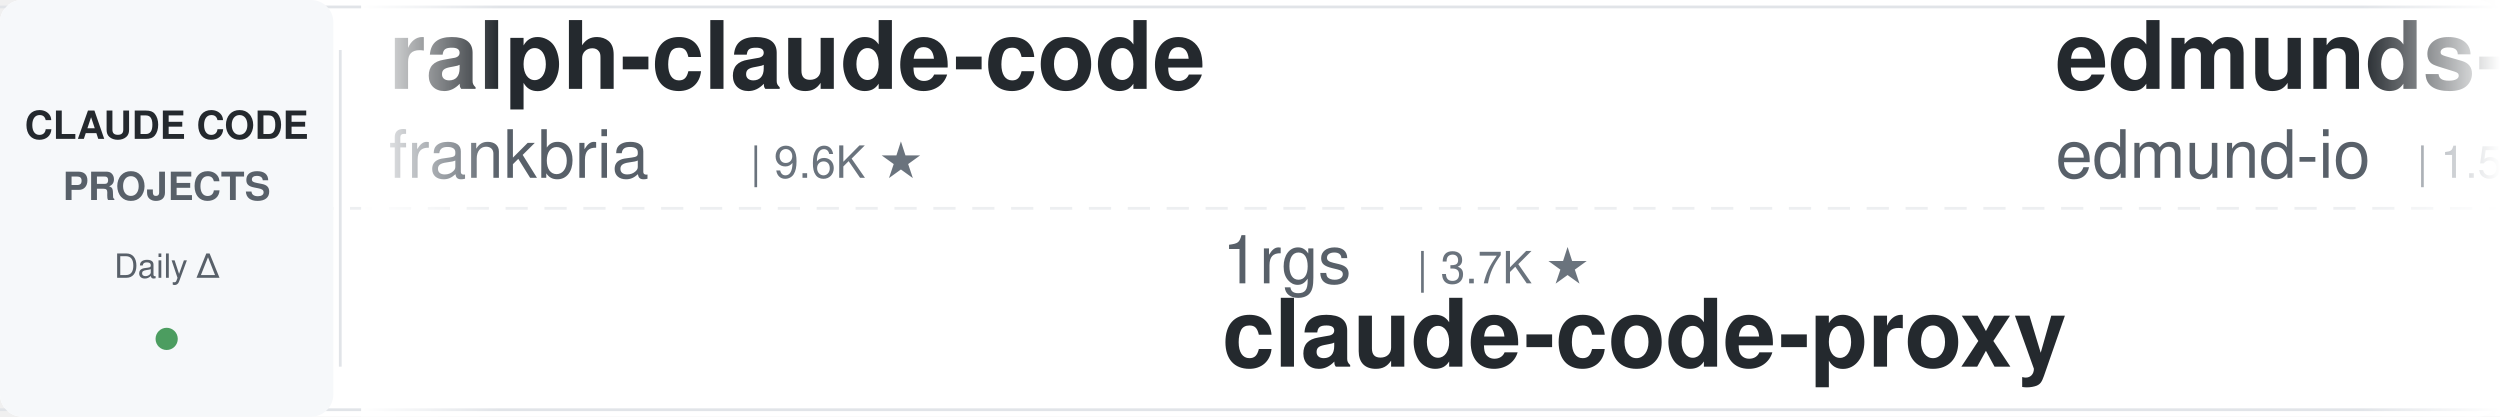
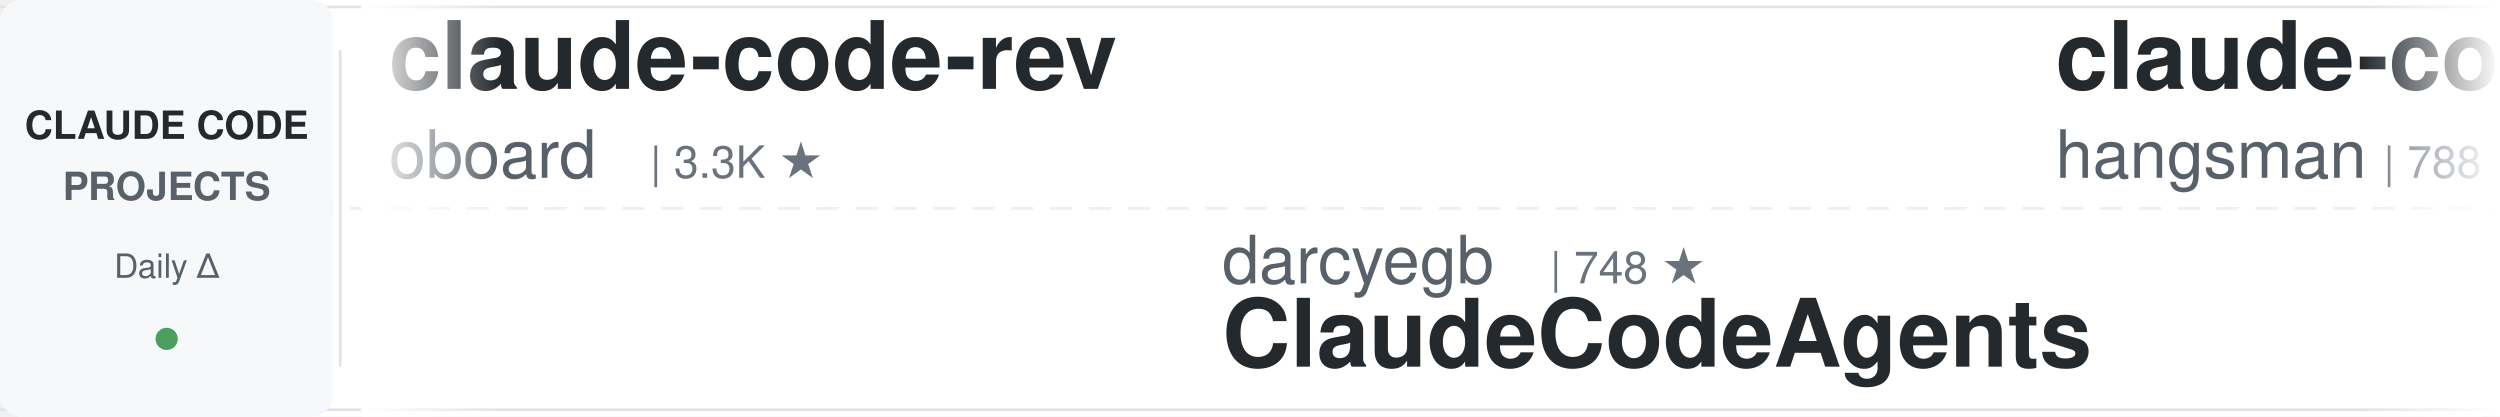
<svg xmlns="http://www.w3.org/2000/svg" width="900" height="150">
  <defs>
    <linearGradient id="leftFade" x1="0%" y1="0%" x2="100%" y2="0%">
      <stop offset="0%" style="stop-color:#ffffff;stop-opacity:1" />
      <stop offset="100%" style="stop-color:#ffffff;stop-opacity:0" />
    </linearGradient>
    <linearGradient id="rightFade" x1="0%" y1="0%" x2="100%" y2="0%">
      <stop offset="0%" style="stop-color:#ffffff;stop-opacity:0" />
      <stop offset="100%" style="stop-color:#ffffff;stop-opacity:1" />
    </linearGradient>
  </defs>
  <rect width="900" height="150" fill="#ffffff" rx="8" />
  <rect x="0" y="2" width="900" height="1" fill="#e1e4e8" />
  <rect x="0" y="147" width="900" height="1" fill="#e1e4e8" />
  <line x1="0" y1="75" x2="900" y2="75" stroke="#e1e4e8" stroke-width="1" stroke-dasharray="8 6" opacity="0.6" />
  <rect x="0" y="0" width="120" height="150" fill="#f6f8fa" rx="8" />
  <text x="60" y="50" font-family="-apple-system, BlinkMacSystemFont, 'Segoe UI', Helvetica, Arial, sans-serif" font-size="14" font-weight="600" fill="#24292e" text-anchor="middle">CLAUDE CODE</text>
  <text x="60" y="72" font-family="-apple-system, BlinkMacSystemFont, 'Segoe UI', Helvetica, Arial, sans-serif" font-size="14" font-weight="600" fill="#586069" text-anchor="middle">PROJECTS</text>
  <text x="60" y="100" font-family="-apple-system, BlinkMacSystemFont, 'Segoe UI', Helvetica, Arial, sans-serif" font-size="12" font-weight="500" fill="#586069" text-anchor="middle">Daily Δ</text>
  <circle cx="60" cy="122" r="4" fill="#22863a" opacity="0.8" />
  <rect x="122" y="18" width="1" height="114" fill="#e1e4e8" />
  <clipPath id="tickerClip">
    <rect x="130" y="0" width="770" height="150" />
  </clipPath>
  <g clip-path="url(#tickerClip)">
    <g id="tickerItems">
      <animateTransform attributeName="transform" attributeType="XML" type="translate" from="0 0" to="-3000 0" dur="54s" repeatCount="indefinite" />
      <g transform="translate(0, 0)">
-         <text x="140" y="32" font-family="-apple-system, BlinkMacSystemFont, 'Segoe UI', Helvetica, Arial, sans-serif" font-size="34" font-weight="600" fill="#24292e">ralph-claude-code</text>
-         <text x="140" y="64" font-family="-apple-system, BlinkMacSystemFont, 'Segoe UI', Helvetica, Arial, sans-serif" font-size="24" font-weight="400" fill="#586069">frankbria</text>
-         <text x="270" y="64" font-family="-apple-system, BlinkMacSystemFont, 'Segoe UI', Helvetica, Arial, sans-serif" font-size="16" font-weight="500" fill="#6a737d">| 9.6K ★</text>
+         <text x="140" y="32" font-family="-apple-system, BlinkMacSystemFont, 'Segoe UI', Helvetica, Arial, sans-serif" font-size="34" font-weight="600" fill="#24292e">claude-code-rev</text>
+         <text x="140" y="64" font-family="-apple-system, BlinkMacSystemFont, 'Segoe UI', Helvetica, Arial, sans-serif" font-size="24" font-weight="400" fill="#586069">oboard</text>
+         <text x="234" y="64" font-family="-apple-system, BlinkMacSystemFont, 'Segoe UI', Helvetica, Arial, sans-serif" font-size="16" font-weight="500" fill="#6a737d">| 3.3K ★</text>
      </g>
      <g transform="translate(300, 0)">
-         <text x="140" y="102" font-family="-apple-system, BlinkMacSystemFont, 'Segoe UI', Helvetica, Arial, sans-serif" font-size="24" font-weight="400" fill="#586069">1rgs</text>
-         <text x="210" y="102" font-family="-apple-system, BlinkMacSystemFont, 'Segoe UI', Helvetica, Arial, sans-serif" font-size="16" font-weight="500" fill="#6a737d">| 3.7K ★</text>
+         <text x="140" y="102" font-family="-apple-system, BlinkMacSystemFont, 'Segoe UI', Helvetica, Arial, sans-serif" font-size="24" font-weight="400" fill="#586069">darcyegb</text>
+         <text x="258" y="102" font-family="-apple-system, BlinkMacSystemFont, 'Segoe UI', Helvetica, Arial, sans-serif" font-size="16" font-weight="500" fill="#6a737d">| 748 ★</text>
+         <text x="140" y="132" font-family="-apple-system, BlinkMacSystemFont, 'Segoe UI', Helvetica, Arial, sans-serif" font-size="34" font-weight="600" fill="#24292e">ClaudeCodeAgents</text>
+       </g>
+       <g transform="translate(600, 0)">
+         <text x="140" y="32" font-family="-apple-system, BlinkMacSystemFont, 'Segoe UI', Helvetica, Arial, sans-serif" font-size="34" font-weight="600" fill="#24292e">claude-code-source</text>
+         <text x="140" y="64" font-family="-apple-system, BlinkMacSystemFont, 'Segoe UI', Helvetica, Arial, sans-serif" font-size="24" font-weight="400" fill="#586069">hangsman</text>
+         <text x="258" y="64" font-family="-apple-system, BlinkMacSystemFont, 'Segoe UI', Helvetica, Arial, sans-serif" font-size="16" font-weight="500" fill="#6a737d">| 788 ★</text>
+       </g>
+       <g transform="translate(900, 0)">
+         <text x="140" y="102" font-family="-apple-system, BlinkMacSystemFont, 'Segoe UI', Helvetica, Arial, sans-serif" font-size="24" font-weight="400" fill="#586069">repowise-dev</text>
+         <text x="306" y="102" font-family="-apple-system, BlinkMacSystemFont, 'Segoe UI', Helvetica, Arial, sans-serif" font-size="16" font-weight="500" fill="#6a737d">| 1.2K ★</text>
+         <text x="140" y="132" font-family="-apple-system, BlinkMacSystemFont, 'Segoe UI', Helvetica, Arial, sans-serif" font-size="34" font-weight="600" fill="#24292e">claude-code-prompts</text>
+       </g>
+       <g transform="translate(1200, 0)">
+         <text x="140" y="32" font-family="-apple-system, BlinkMacSystemFont, 'Segoe UI', Helvetica, Arial, sans-serif" font-size="34" font-weight="600" fill="#24292e">Claude-Code-Source-Study</text>
+         <text x="140" y="64" font-family="-apple-system, BlinkMacSystemFont, 'Segoe UI', Helvetica, Arial, sans-serif" font-size="24" font-weight="400" fill="#586069">luyao618</text>
+         <text x="258" y="64" font-family="-apple-system, BlinkMacSystemFont, 'Segoe UI', Helvetica, Arial, sans-serif" font-size="16" font-weight="500" fill="#6a737d">| 1.6K ★</text>
+       </g>
+       <g transform="translate(1500, 0)">
+         <text x="140" y="102" font-family="-apple-system, BlinkMacSystemFont, 'Segoe UI', Helvetica, Arial, sans-serif" font-size="24" font-weight="400" fill="#586069">fuergaosi233</text>
+         <text x="306" y="102" font-family="-apple-system, BlinkMacSystemFont, 'Segoe UI', Helvetica, Arial, sans-serif" font-size="16" font-weight="500" fill="#6a737d">| 2.7K ★</text>
        <text x="140" y="132" font-family="-apple-system, BlinkMacSystemFont, 'Segoe UI', Helvetica, Arial, sans-serif" font-size="34" font-weight="600" fill="#24292e">claude-code-proxy</text>
      </g>
-       <g transform="translate(600, 0)">
-         <text x="140" y="32" font-family="-apple-system, BlinkMacSystemFont, 'Segoe UI', Helvetica, Arial, sans-serif" font-size="34" font-weight="600" fill="#24292e">edmunds-claude-code</text>
-         <text x="140" y="64" font-family="-apple-system, BlinkMacSystemFont, 'Segoe UI', Helvetica, Arial, sans-serif" font-size="24" font-weight="400" fill="#586069">edmund-io</text>
-         <text x="270" y="64" font-family="-apple-system, BlinkMacSystemFont, 'Segoe UI', Helvetica, Arial, sans-serif" font-size="16" font-weight="500" fill="#6a737d">| 1.5K ★</text>
-       </g>
-       <g transform="translate(900, 0)">
-         <text x="140" y="102" font-family="-apple-system, BlinkMacSystemFont, 'Segoe UI', Helvetica, Arial, sans-serif" font-size="24" font-weight="400" fill="#586069">digitalsamba</text>
-         <text x="306" y="102" font-family="-apple-system, BlinkMacSystemFont, 'Segoe UI', Helvetica, Arial, sans-serif" font-size="16" font-weight="500" fill="#6a737d">| 1.8K ★</text>
-         <text x="140" y="132" font-family="-apple-system, BlinkMacSystemFont, 'Segoe UI', Helvetica, Arial, sans-serif" font-size="34" font-weight="600" fill="#24292e">claude-code-video-toolki...</text>
-       </g>
-       <g transform="translate(1200, 0)">
-         <text x="140" y="32" font-family="-apple-system, BlinkMacSystemFont, 'Segoe UI', Helvetica, Arial, sans-serif" font-size="34" font-weight="600" fill="#24292e">claude-skills</text>
-         <text x="140" y="64" font-family="-apple-system, BlinkMacSystemFont, 'Segoe UI', Helvetica, Arial, sans-serif" font-size="24" font-weight="400" fill="#586069">alirezarezvani</text>
-         <text x="330" y="64" font-family="-apple-system, BlinkMacSystemFont, 'Segoe UI', Helvetica, Arial, sans-serif" font-size="16" font-weight="500" fill="#6a737d">| 22.9K ★</text>
-       </g>
-       <g transform="translate(1500, 0)">
-         <text x="140" y="102" font-family="-apple-system, BlinkMacSystemFont, 'Segoe UI', Helvetica, Arial, sans-serif" font-size="24" font-weight="400" fill="#586069">VoltAgent</text>
-         <text x="270" y="102" font-family="-apple-system, BlinkMacSystemFont, 'Segoe UI', Helvetica, Arial, sans-serif" font-size="16" font-weight="500" fill="#6a737d">| 23.5K ★</text>
-         <text x="140" y="132" font-family="-apple-system, BlinkMacSystemFont, 'Segoe UI', Helvetica, Arial, sans-serif" font-size="34" font-weight="600" fill="#24292e">awesome-claude-code-suba...</text>
-       </g>
      <g transform="translate(1800, 0)">
-         <text x="140" y="32" font-family="-apple-system, BlinkMacSystemFont, 'Segoe UI', Helvetica, Arial, sans-serif" font-size="34" font-weight="600" fill="#24292e">claude-code-transcripts</text>
-         <text x="140" y="64" font-family="-apple-system, BlinkMacSystemFont, 'Segoe UI', Helvetica, Arial, sans-serif" font-size="24" font-weight="400" fill="#586069">simonw</text>
-         <text x="234" y="64" font-family="-apple-system, BlinkMacSystemFont, 'Segoe UI', Helvetica, Arial, sans-serif" font-size="16" font-weight="500" fill="#6a737d">| 1.6K ★</text>
+         <text x="140" y="32" font-family="-apple-system, BlinkMacSystemFont, 'Segoe UI', Helvetica, Arial, sans-serif" font-size="34" font-weight="600" fill="#24292e">claude-code-plugins-plus...</text>
+         <text x="140" y="64" font-family="-apple-system, BlinkMacSystemFont, 'Segoe UI', Helvetica, Arial, sans-serif" font-size="24" font-weight="400" fill="#586069">jeremylongshore</text>
+         <text x="342" y="64" font-family="-apple-system, BlinkMacSystemFont, 'Segoe UI', Helvetica, Arial, sans-serif" font-size="16" font-weight="500" fill="#6a737d">| 2.5K ★</text>
      </g>
      <g transform="translate(2100, 0)">
-         <text x="140" y="102" font-family="-apple-system, BlinkMacSystemFont, 'Segoe UI', Helvetica, Arial, sans-serif" font-size="24" font-weight="400" fill="#586069">SeemSeam</text>
-         <text x="258" y="102" font-family="-apple-system, BlinkMacSystemFont, 'Segoe UI', Helvetica, Arial, sans-serif" font-size="16" font-weight="500" fill="#6a737d">| 3.3K ★</text>
-         <text x="140" y="132" font-family="-apple-system, BlinkMacSystemFont, 'Segoe UI', Helvetica, Arial, sans-serif" font-size="34" font-weight="600" fill="#24292e">claude_codex_bridge</text>
+         <text x="140" y="102" font-family="-apple-system, BlinkMacSystemFont, 'Segoe UI', Helvetica, Arial, sans-serif" font-size="24" font-weight="400" fill="#586069">anthropics</text>
+         <text x="282" y="102" font-family="-apple-system, BlinkMacSystemFont, 'Segoe UI', Helvetica, Arial, sans-serif" font-size="16" font-weight="500" fill="#6a737d">| 917 ★</text>
+         <text x="140" y="132" font-family="-apple-system, BlinkMacSystemFont, 'Segoe UI', Helvetica, Arial, sans-serif" font-size="34" font-weight="600" fill="#24292e">claude-code-base-action</text>
      </g>
      <g transform="translate(2400, 0)">
-         <text x="140" y="32" font-family="-apple-system, BlinkMacSystemFont, 'Segoe UI', Helvetica, Arial, sans-serif" font-size="34" font-weight="600" fill="#24292e">learn-claude-code</text>
-         <text x="140" y="64" font-family="-apple-system, BlinkMacSystemFont, 'Segoe UI', Helvetica, Arial, sans-serif" font-size="24" font-weight="400" fill="#586069">shareAI-lab</text>
-         <text x="294" y="64" font-family="-apple-system, BlinkMacSystemFont, 'Segoe UI', Helvetica, Arial, sans-serif" font-size="16" font-weight="500" fill="#6a737d">| 71.7K ★</text>
+         <text x="140" y="32" font-family="-apple-system, BlinkMacSystemFont, 'Segoe UI', Helvetica, Arial, sans-serif" font-size="34" font-weight="600" fill="#24292e">claude-code-reverse</text>
+         <text x="140" y="64" font-family="-apple-system, BlinkMacSystemFont, 'Segoe UI', Helvetica, Arial, sans-serif" font-size="24" font-weight="400" fill="#586069">Yuyz0112</text>
+         <text x="258" y="64" font-family="-apple-system, BlinkMacSystemFont, 'Segoe UI', Helvetica, Arial, sans-serif" font-size="16" font-weight="500" fill="#6a737d">| 2.4K ★</text>
      </g>
      <g transform="translate(2700, 0)">
        <text x="140" y="102" font-family="-apple-system, BlinkMacSystemFont, 'Segoe UI', Helvetica, Arial, sans-serif" font-size="24" font-weight="400" fill="#586069">anthropics</text>
        <text x="282" y="102" font-family="-apple-system, BlinkMacSystemFont, 'Segoe UI', Helvetica, Arial, sans-serif" font-size="16" font-weight="500" fill="#6a737d">| 162.9K ★</text>
        <text x="140" y="132" font-family="-apple-system, BlinkMacSystemFont, 'Segoe UI', Helvetica, Arial, sans-serif" font-size="34" font-weight="600" fill="#24292e">skills</text>
      </g>
      <g transform="translate(3000, 0)">
-         <text x="140" y="32" font-family="-apple-system, BlinkMacSystemFont, 'Segoe UI', Helvetica, Arial, sans-serif" font-size="34" font-weight="600" fill="#24292e">ralph-claude-code</text>
-         <text x="140" y="64" font-family="-apple-system, BlinkMacSystemFont, 'Segoe UI', Helvetica, Arial, sans-serif" font-size="24" font-weight="400" fill="#586069">frankbria</text>
-         <text x="270" y="64" font-family="-apple-system, BlinkMacSystemFont, 'Segoe UI', Helvetica, Arial, sans-serif" font-size="16" font-weight="500" fill="#6a737d">| 9.6K ★</text>
+         <text x="140" y="32" font-family="-apple-system, BlinkMacSystemFont, 'Segoe UI', Helvetica, Arial, sans-serif" font-size="34" font-weight="600" fill="#24292e">claude-code-rev</text>
+         <text x="140" y="64" font-family="-apple-system, BlinkMacSystemFont, 'Segoe UI', Helvetica, Arial, sans-serif" font-size="24" font-weight="400" fill="#586069">oboard</text>
+         <text x="234" y="64" font-family="-apple-system, BlinkMacSystemFont, 'Segoe UI', Helvetica, Arial, sans-serif" font-size="16" font-weight="500" fill="#6a737d">| 3.3K ★</text>
      </g>
      <g transform="translate(3300, 0)">
-         <text x="140" y="102" font-family="-apple-system, BlinkMacSystemFont, 'Segoe UI', Helvetica, Arial, sans-serif" font-size="24" font-weight="400" fill="#586069">1rgs</text>
-         <text x="210" y="102" font-family="-apple-system, BlinkMacSystemFont, 'Segoe UI', Helvetica, Arial, sans-serif" font-size="16" font-weight="500" fill="#6a737d">| 3.7K ★</text>
-         <text x="140" y="132" font-family="-apple-system, BlinkMacSystemFont, 'Segoe UI', Helvetica, Arial, sans-serif" font-size="34" font-weight="600" fill="#24292e">claude-code-proxy</text>
+         <text x="140" y="102" font-family="-apple-system, BlinkMacSystemFont, 'Segoe UI', Helvetica, Arial, sans-serif" font-size="24" font-weight="400" fill="#586069">darcyegb</text>
+         <text x="258" y="102" font-family="-apple-system, BlinkMacSystemFont, 'Segoe UI', Helvetica, Arial, sans-serif" font-size="16" font-weight="500" fill="#6a737d">| 748 ★</text>
+         <text x="140" y="132" font-family="-apple-system, BlinkMacSystemFont, 'Segoe UI', Helvetica, Arial, sans-serif" font-size="34" font-weight="600" fill="#24292e">ClaudeCodeAgents</text>
      </g>
      <g transform="translate(3600, 0)">
-         <text x="140" y="32" font-family="-apple-system, BlinkMacSystemFont, 'Segoe UI', Helvetica, Arial, sans-serif" font-size="34" font-weight="600" fill="#24292e">edmunds-claude-code</text>
-         <text x="140" y="64" font-family="-apple-system, BlinkMacSystemFont, 'Segoe UI', Helvetica, Arial, sans-serif" font-size="24" font-weight="400" fill="#586069">edmund-io</text>
-         <text x="270" y="64" font-family="-apple-system, BlinkMacSystemFont, 'Segoe UI', Helvetica, Arial, sans-serif" font-size="16" font-weight="500" fill="#6a737d">| 1.5K ★</text>
+         <text x="140" y="32" font-family="-apple-system, BlinkMacSystemFont, 'Segoe UI', Helvetica, Arial, sans-serif" font-size="34" font-weight="600" fill="#24292e">claude-code-source</text>
+         <text x="140" y="64" font-family="-apple-system, BlinkMacSystemFont, 'Segoe UI', Helvetica, Arial, sans-serif" font-size="24" font-weight="400" fill="#586069">hangsman</text>
+         <text x="258" y="64" font-family="-apple-system, BlinkMacSystemFont, 'Segoe UI', Helvetica, Arial, sans-serif" font-size="16" font-weight="500" fill="#6a737d">| 788 ★</text>
      </g>
      <g transform="translate(3900, 0)">
-         <text x="140" y="102" font-family="-apple-system, BlinkMacSystemFont, 'Segoe UI', Helvetica, Arial, sans-serif" font-size="24" font-weight="400" fill="#586069">digitalsamba</text>
-         <text x="306" y="102" font-family="-apple-system, BlinkMacSystemFont, 'Segoe UI', Helvetica, Arial, sans-serif" font-size="16" font-weight="500" fill="#6a737d">| 1.8K ★</text>
-         <text x="140" y="132" font-family="-apple-system, BlinkMacSystemFont, 'Segoe UI', Helvetica, Arial, sans-serif" font-size="34" font-weight="600" fill="#24292e">claude-code-video-toolki...</text>
+         <text x="140" y="102" font-family="-apple-system, BlinkMacSystemFont, 'Segoe UI', Helvetica, Arial, sans-serif" font-size="24" font-weight="400" fill="#586069">repowise-dev</text>
+         <text x="306" y="102" font-family="-apple-system, BlinkMacSystemFont, 'Segoe UI', Helvetica, Arial, sans-serif" font-size="16" font-weight="500" fill="#6a737d">| 1.2K ★</text>
+         <text x="140" y="132" font-family="-apple-system, BlinkMacSystemFont, 'Segoe UI', Helvetica, Arial, sans-serif" font-size="34" font-weight="600" fill="#24292e">claude-code-prompts</text>
      </g>
    </g>
  </g>
  <rect x="130" y="0" width="50" height="150" fill="url(#leftFade)" />
  <rect x="850" y="0" width="50" height="150" fill="url(#rightFade)" />
</svg>
